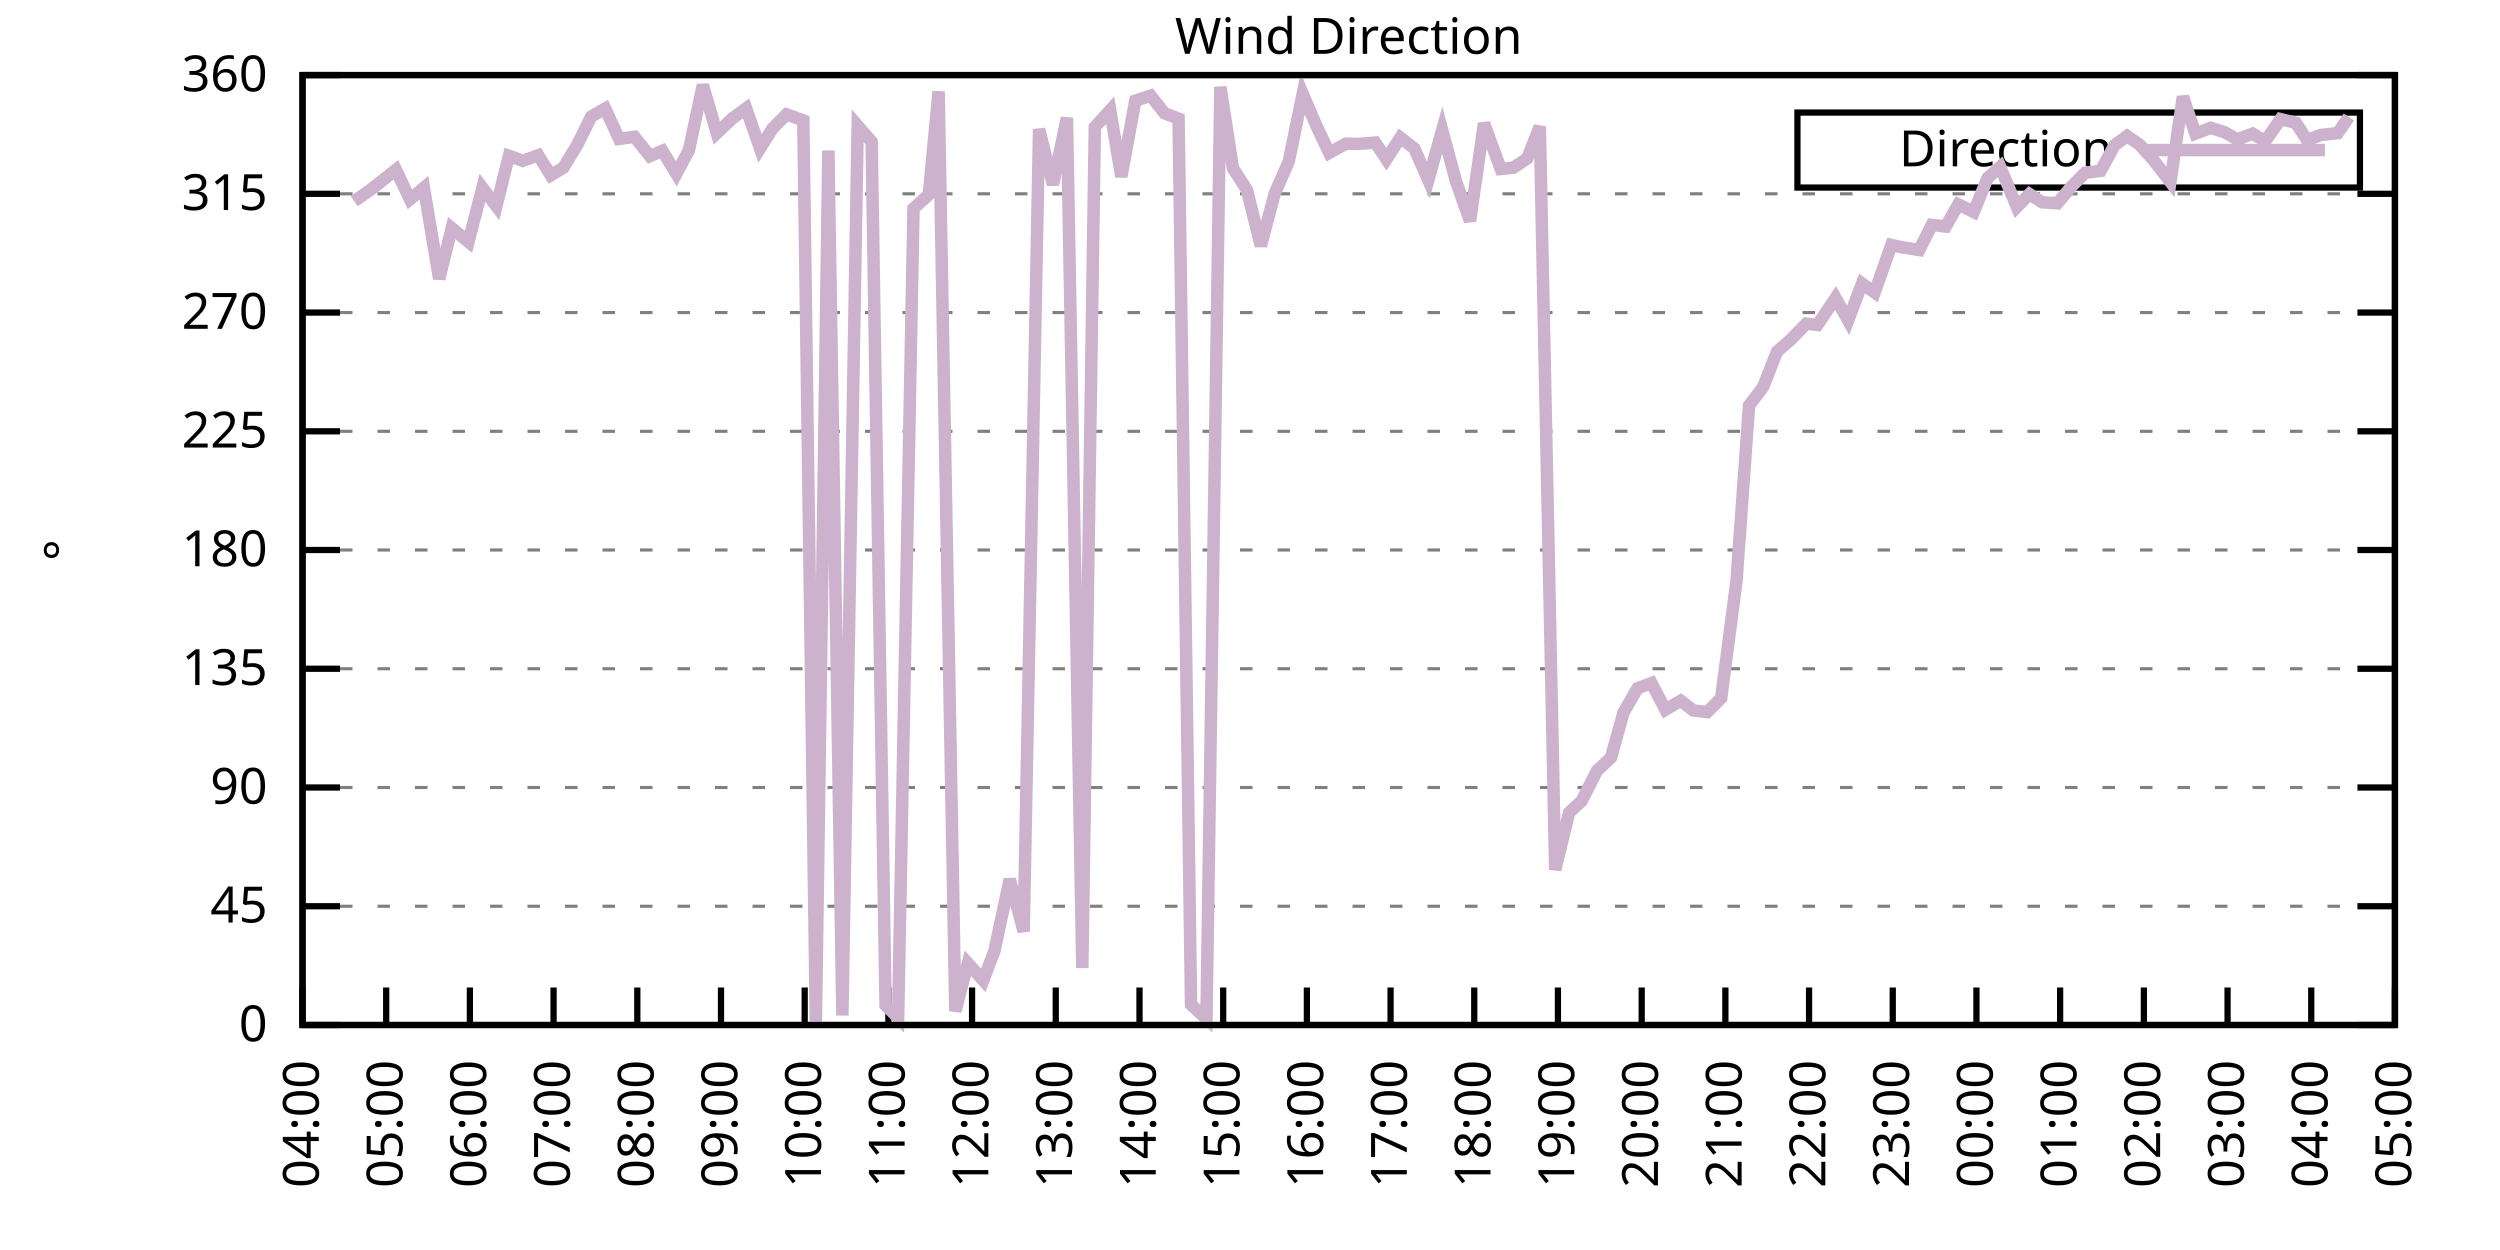
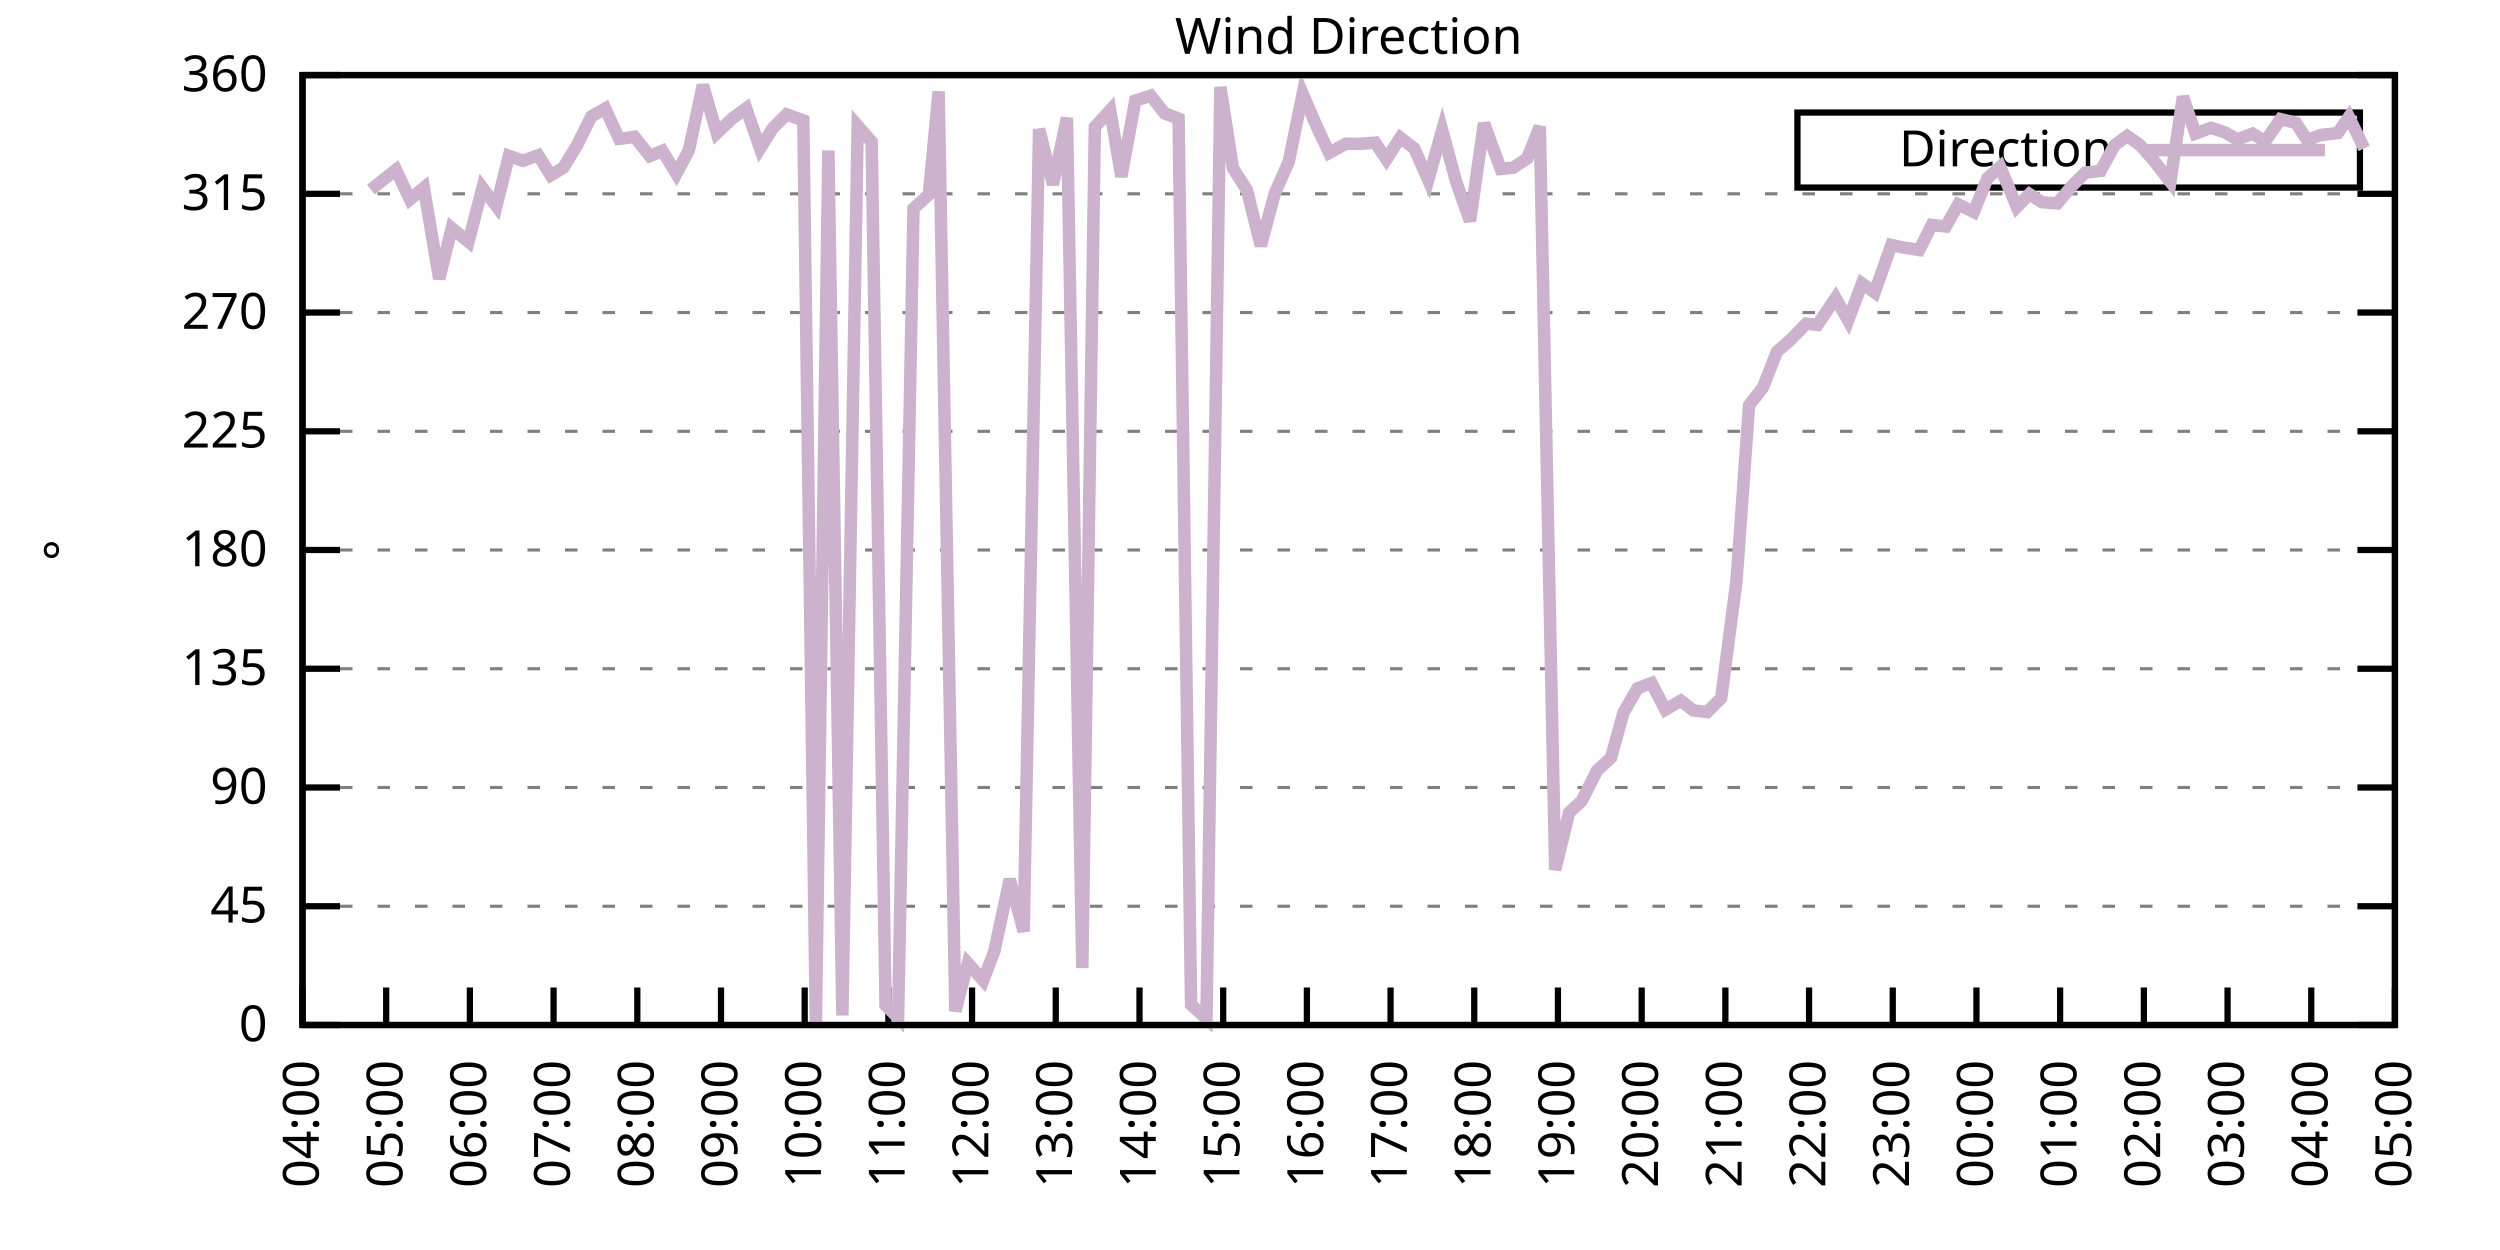
<svg xmlns="http://www.w3.org/2000/svg" xmlns:xlink="http://www.w3.org/1999/xlink" width="400" height="200" viewBox="0 0 400 200">
  <g id="gnuplot_canvas">
    <rect x="0" y="0" width="400" height="200" fill="none" />
    <defs>
      <circle id="gpDot" r="0.5" stroke-width="0.5" stroke="currentColor" />
      <path id="gpPt0" stroke-width="0.333" stroke="currentColor" d="M-1,0 h2 M0,-1 v2" />
      <path id="gpPt1" stroke-width="0.333" stroke="currentColor" d="M-1,-1 L1,1 M1,-1 L-1,1" />
      <path id="gpPt2" stroke-width="0.333" stroke="currentColor" d="M-1,0 L1,0 M0,-1 L0,1 M-1,-1 L1,1 M-1,1 L1,-1" />
      <rect id="gpPt3" stroke-width="0.333" stroke="currentColor" x="-1" y="-1" width="2" height="2" />
      <rect id="gpPt4" stroke-width="0.333" stroke="currentColor" fill="currentColor" x="-1" y="-1" width="2" height="2" />
      <circle id="gpPt5" stroke-width="0.333" stroke="currentColor" cx="0" cy="0" r="1" />
      <use xlink:href="#gpPt5" id="gpPt6" fill="currentColor" stroke="none" />
      <path id="gpPt7" stroke-width="0.333" stroke="currentColor" d="M0,-1.33 L-1.33,0.67 L1.33,0.67 z" />
      <use xlink:href="#gpPt7" id="gpPt8" fill="currentColor" stroke="none" />
      <use xlink:href="#gpPt7" id="gpPt9" stroke="currentColor" transform="rotate(180)" />
      <use xlink:href="#gpPt9" id="gpPt10" fill="currentColor" stroke="none" />
      <use xlink:href="#gpPt3" id="gpPt11" stroke="currentColor" transform="rotate(45)" />
      <use xlink:href="#gpPt11" id="gpPt12" fill="currentColor" stroke="none" />
      <path id="gpPt13" stroke-width="0.333" stroke="currentColor" d="M0,1.330 L1.265,0.411 L0.782,-1.067 L-0.782,-1.076 L-1.265,0.411 z" />
      <use xlink:href="#gpPt13" id="gpPt14" fill="currentColor" stroke="none" />
      <filter id="textbox" filterUnits="objectBoundingBox" x="0" y="0" height="1" width="1">
        <feFlood flood-color="white" flood-opacity="1" result="bgnd" />
        <feComposite in="SourceGraphic" in2="bgnd" operator="atop" />
      </filter>
      <filter id="greybox" filterUnits="objectBoundingBox" x="0" y="0" height="1" width="1">
        <feFlood flood-color="lightgrey" flood-opacity="1" result="grey" />
        <feComposite in="SourceGraphic" in2="grey" operator="atop" />
      </filter>
    </defs>
    <g fill="none" color="white" stroke="currentColor" stroke-width="1.00" stroke-linecap="butt" stroke-linejoin="miter">
</g>
    <g fill="none" color="black" stroke="currentColor" stroke-width="1.00" stroke-linecap="butt" stroke-linejoin="miter">
      <g stroke="none" shape-rendering="crispEdges">
        <polygon fill="rgb(255, 255, 255)" points="48.40,164.00 383.18,164.00 383.18,12.02 48.40,12.02 " />
      </g>
    </g>
    <g fill="none" color="black" stroke="currentColor" stroke-width="1.00" stroke-linecap="butt" stroke-linejoin="miter">
</g>
    <g fill="none" color="black" stroke="black" stroke-width="0.50" stroke-linecap="butt" stroke-linejoin="miter">
</g>
    <g fill="none" color="gray" stroke="currentColor" stroke-width="0.50" stroke-linecap="butt" stroke-linejoin="miter">
      <path stroke="gray" stroke-dasharray="2,4" class="gridline" d="M48.40,164.00 L383.19,164.00  " />
    </g>
    <g fill="none" color="gray" stroke="gray" stroke-width="1.00" stroke-linecap="butt" stroke-linejoin="miter">
</g>
    <g fill="none" color="black" stroke="currentColor" stroke-width="1.00" stroke-linecap="butt" stroke-linejoin="miter">
      <path stroke="black" d="M48.40,164.00 L54.40,164.00 M383.19,164.00 L377.19,164.00  " />
      <g transform="translate(42.80,166.60)" stroke="none" fill="black" font-family="Sans" font-size="8.00" text-anchor="end">
        <text>
          <tspan font-family="Sans"> 0</tspan>
        </text>
      </g>
    </g>
    <g fill="none" color="black" stroke="currentColor" stroke-width="1.00" stroke-linecap="butt" stroke-linejoin="miter">
</g>
    <g fill="none" color="black" stroke="black" stroke-width="0.50" stroke-linecap="butt" stroke-linejoin="miter">
</g>
    <g fill="none" color="gray" stroke="currentColor" stroke-width="0.50" stroke-linecap="butt" stroke-linejoin="miter">
      <path stroke="gray" stroke-dasharray="2,4" class="gridline" d="M48.40,145.00 L383.19,145.00  " />
    </g>
    <g fill="none" color="gray" stroke="gray" stroke-width="1.00" stroke-linecap="butt" stroke-linejoin="miter">
</g>
    <g fill="none" color="black" stroke="currentColor" stroke-width="1.00" stroke-linecap="butt" stroke-linejoin="miter">
      <path stroke="black" d="M48.40,145.00 L54.40,145.00 M383.19,145.00 L377.19,145.00  " />
      <g transform="translate(42.80,147.60)" stroke="none" fill="black" font-family="Sans" font-size="8.00" text-anchor="end">
        <text>
          <tspan font-family="Sans"> 45</tspan>
        </text>
      </g>
    </g>
    <g fill="none" color="black" stroke="currentColor" stroke-width="1.00" stroke-linecap="butt" stroke-linejoin="miter">
</g>
    <g fill="none" color="black" stroke="black" stroke-width="0.50" stroke-linecap="butt" stroke-linejoin="miter">
</g>
    <g fill="none" color="gray" stroke="currentColor" stroke-width="0.50" stroke-linecap="butt" stroke-linejoin="miter">
      <path stroke="gray" stroke-dasharray="2,4" class="gridline" d="M48.40,126.00 L383.19,126.00  " />
    </g>
    <g fill="none" color="gray" stroke="gray" stroke-width="1.00" stroke-linecap="butt" stroke-linejoin="miter">
</g>
    <g fill="none" color="black" stroke="currentColor" stroke-width="1.00" stroke-linecap="butt" stroke-linejoin="miter">
      <path stroke="black" d="M48.40,126.00 L54.40,126.00 M383.19,126.00 L377.19,126.00  " />
      <g transform="translate(42.80,128.60)" stroke="none" fill="black" font-family="Sans" font-size="8.00" text-anchor="end">
        <text>
          <tspan font-family="Sans"> 90</tspan>
        </text>
      </g>
    </g>
    <g fill="none" color="black" stroke="currentColor" stroke-width="1.00" stroke-linecap="butt" stroke-linejoin="miter">
</g>
    <g fill="none" color="black" stroke="black" stroke-width="0.50" stroke-linecap="butt" stroke-linejoin="miter">
</g>
    <g fill="none" color="gray" stroke="currentColor" stroke-width="0.50" stroke-linecap="butt" stroke-linejoin="miter">
      <path stroke="gray" stroke-dasharray="2,4" class="gridline" d="M48.40,107.00 L383.19,107.00  " />
    </g>
    <g fill="none" color="gray" stroke="gray" stroke-width="1.00" stroke-linecap="butt" stroke-linejoin="miter">
</g>
    <g fill="none" color="black" stroke="currentColor" stroke-width="1.00" stroke-linecap="butt" stroke-linejoin="miter">
      <path stroke="black" d="M48.40,107.00 L54.40,107.00 M383.19,107.00 L377.19,107.00  " />
      <g transform="translate(42.80,109.60)" stroke="none" fill="black" font-family="Sans" font-size="8.00" text-anchor="end">
        <text>
          <tspan font-family="Sans"> 135</tspan>
        </text>
      </g>
    </g>
    <g fill="none" color="black" stroke="currentColor" stroke-width="1.00" stroke-linecap="butt" stroke-linejoin="miter">
</g>
    <g fill="none" color="black" stroke="black" stroke-width="0.50" stroke-linecap="butt" stroke-linejoin="miter">
</g>
    <g fill="none" color="gray" stroke="currentColor" stroke-width="0.50" stroke-linecap="butt" stroke-linejoin="miter">
      <path stroke="gray" stroke-dasharray="2,4" class="gridline" d="M48.40,88.00 L383.19,88.00  " />
    </g>
    <g fill="none" color="gray" stroke="gray" stroke-width="1.00" stroke-linecap="butt" stroke-linejoin="miter">
</g>
    <g fill="none" color="black" stroke="currentColor" stroke-width="1.00" stroke-linecap="butt" stroke-linejoin="miter">
      <path stroke="black" d="M48.40,88.00 L54.40,88.00 M383.19,88.00 L377.19,88.00  " />
      <g transform="translate(42.80,90.60)" stroke="none" fill="black" font-family="Sans" font-size="8.00" text-anchor="end">
        <text>
          <tspan font-family="Sans"> 180</tspan>
        </text>
      </g>
    </g>
    <g fill="none" color="black" stroke="currentColor" stroke-width="1.00" stroke-linecap="butt" stroke-linejoin="miter">
</g>
    <g fill="none" color="black" stroke="black" stroke-width="0.50" stroke-linecap="butt" stroke-linejoin="miter">
</g>
    <g fill="none" color="gray" stroke="currentColor" stroke-width="0.50" stroke-linecap="butt" stroke-linejoin="miter">
      <path stroke="gray" stroke-dasharray="2,4" class="gridline" d="M48.40,69.01 L383.19,69.01  " />
    </g>
    <g fill="none" color="gray" stroke="gray" stroke-width="1.00" stroke-linecap="butt" stroke-linejoin="miter">
</g>
    <g fill="none" color="black" stroke="currentColor" stroke-width="1.00" stroke-linecap="butt" stroke-linejoin="miter">
      <path stroke="black" d="M48.40,69.01 L54.40,69.01 M383.19,69.01 L377.19,69.01  " />
      <g transform="translate(42.80,71.61)" stroke="none" fill="black" font-family="Sans" font-size="8.00" text-anchor="end">
        <text>
          <tspan font-family="Sans"> 225</tspan>
        </text>
      </g>
    </g>
    <g fill="none" color="black" stroke="currentColor" stroke-width="1.00" stroke-linecap="butt" stroke-linejoin="miter">
</g>
    <g fill="none" color="black" stroke="black" stroke-width="0.50" stroke-linecap="butt" stroke-linejoin="miter">
</g>
    <g fill="none" color="gray" stroke="currentColor" stroke-width="0.50" stroke-linecap="butt" stroke-linejoin="miter">
      <path stroke="gray" stroke-dasharray="2,4" class="gridline" d="M48.40,50.01 L383.19,50.01  " />
    </g>
    <g fill="none" color="gray" stroke="gray" stroke-width="1.00" stroke-linecap="butt" stroke-linejoin="miter">
</g>
    <g fill="none" color="black" stroke="currentColor" stroke-width="1.00" stroke-linecap="butt" stroke-linejoin="miter">
      <path stroke="black" d="M48.40,50.01 L54.40,50.01 M383.19,50.01 L377.19,50.01  " />
      <g transform="translate(42.80,52.61)" stroke="none" fill="black" font-family="Sans" font-size="8.00" text-anchor="end">
        <text>
          <tspan font-family="Sans"> 270</tspan>
        </text>
      </g>
    </g>
    <g fill="none" color="black" stroke="currentColor" stroke-width="1.00" stroke-linecap="butt" stroke-linejoin="miter">
</g>
    <g fill="none" color="black" stroke="black" stroke-width="0.50" stroke-linecap="butt" stroke-linejoin="miter">
</g>
    <g fill="none" color="gray" stroke="currentColor" stroke-width="0.50" stroke-linecap="butt" stroke-linejoin="miter">
      <path stroke="gray" stroke-dasharray="2,4" class="gridline" d="M48.40,31.01 L383.19,31.01  " />
    </g>
    <g fill="none" color="gray" stroke="gray" stroke-width="1.00" stroke-linecap="butt" stroke-linejoin="miter">
</g>
    <g fill="none" color="black" stroke="currentColor" stroke-width="1.00" stroke-linecap="butt" stroke-linejoin="miter">
      <path stroke="black" d="M48.40,31.01 L54.40,31.01 M383.19,31.01 L377.19,31.01  " />
      <g transform="translate(42.80,33.61)" stroke="none" fill="black" font-family="Sans" font-size="8.00" text-anchor="end">
        <text>
          <tspan font-family="Sans"> 315</tspan>
        </text>
      </g>
    </g>
    <g fill="none" color="black" stroke="currentColor" stroke-width="1.00" stroke-linecap="butt" stroke-linejoin="miter">
</g>
    <g fill="none" color="black" stroke="black" stroke-width="0.50" stroke-linecap="butt" stroke-linejoin="miter">
</g>
    <g fill="none" color="gray" stroke="currentColor" stroke-width="0.50" stroke-linecap="butt" stroke-linejoin="miter">
      <path stroke="gray" stroke-dasharray="2,4" class="gridline" d="M48.40,12.01 L383.19,12.01  " />
    </g>
    <g fill="none" color="gray" stroke="gray" stroke-width="1.00" stroke-linecap="butt" stroke-linejoin="miter">
</g>
    <g fill="none" color="black" stroke="currentColor" stroke-width="1.00" stroke-linecap="butt" stroke-linejoin="miter">
      <path stroke="black" d="M48.40,12.01 L54.40,12.01 M383.19,12.01 L377.19,12.01  " />
      <g transform="translate(42.80,14.61)" stroke="none" fill="black" font-family="Sans" font-size="8.00" text-anchor="end">
        <text>
          <tspan font-family="Sans"> 360</tspan>
        </text>
      </g>
    </g>
    <g fill="none" color="black" stroke="currentColor" stroke-width="1.00" stroke-linecap="butt" stroke-linejoin="miter">
      <path stroke="black" d="M48.40,164.00 L48.40,158.00  " />
      <g transform="translate(51.00,169.60) rotate(270.00)" stroke="none" fill="black" font-family="Sans" font-size="8.00" text-anchor="end">
        <text>
          <tspan font-family="Sans">04:00</tspan>
        </text>
      </g>
    </g>
    <g fill="none" color="black" stroke="currentColor" stroke-width="1.00" stroke-linecap="butt" stroke-linejoin="miter">
      <path stroke="black" d="M61.79,164.00 L61.79,158.00  " />
      <g transform="translate(64.39,169.60) rotate(270.00)" stroke="none" fill="black" font-family="Sans" font-size="8.00" text-anchor="end">
        <text>
          <tspan font-family="Sans">05:00</tspan>
        </text>
      </g>
    </g>
    <g fill="none" color="black" stroke="currentColor" stroke-width="1.00" stroke-linecap="butt" stroke-linejoin="miter">
      <path stroke="black" d="M75.18,164.00 L75.18,158.00  " />
      <g transform="translate(77.78,169.60) rotate(270.00)" stroke="none" fill="black" font-family="Sans" font-size="8.00" text-anchor="end">
        <text>
          <tspan font-family="Sans">06:00</tspan>
        </text>
      </g>
    </g>
    <g fill="none" color="black" stroke="currentColor" stroke-width="1.00" stroke-linecap="butt" stroke-linejoin="miter">
      <path stroke="black" d="M88.57,164.00 L88.57,158.00  " />
      <g transform="translate(91.17,169.60) rotate(270.00)" stroke="none" fill="black" font-family="Sans" font-size="8.00" text-anchor="end">
        <text>
          <tspan font-family="Sans">07:00</tspan>
        </text>
      </g>
    </g>
    <g fill="none" color="black" stroke="currentColor" stroke-width="1.00" stroke-linecap="butt" stroke-linejoin="miter">
      <path stroke="black" d="M101.97,164.00 L101.97,158.00  " />
      <g transform="translate(104.57,169.60) rotate(270.00)" stroke="none" fill="black" font-family="Sans" font-size="8.00" text-anchor="end">
        <text>
          <tspan font-family="Sans">08:00</tspan>
        </text>
      </g>
    </g>
    <g fill="none" color="black" stroke="currentColor" stroke-width="1.00" stroke-linecap="butt" stroke-linejoin="miter">
      <path stroke="black" d="M115.36,164.00 L115.36,158.00  " />
      <g transform="translate(117.96,169.60) rotate(270.00)" stroke="none" fill="black" font-family="Sans" font-size="8.00" text-anchor="end">
        <text>
          <tspan font-family="Sans">09:00</tspan>
        </text>
      </g>
    </g>
    <g fill="none" color="black" stroke="currentColor" stroke-width="1.00" stroke-linecap="butt" stroke-linejoin="miter">
      <path stroke="black" d="M128.75,164.00 L128.75,158.00  " />
      <g transform="translate(131.35,169.60) rotate(270.00)" stroke="none" fill="black" font-family="Sans" font-size="8.00" text-anchor="end">
        <text>
          <tspan font-family="Sans">10:00</tspan>
        </text>
      </g>
    </g>
    <g fill="none" color="black" stroke="currentColor" stroke-width="1.00" stroke-linecap="butt" stroke-linejoin="miter">
      <path stroke="black" d="M142.14,164.00 L142.14,158.00  " />
      <g transform="translate(144.74,169.60) rotate(270.00)" stroke="none" fill="black" font-family="Sans" font-size="8.00" text-anchor="end">
        <text>
          <tspan font-family="Sans">11:00</tspan>
        </text>
      </g>
    </g>
    <g fill="none" color="black" stroke="currentColor" stroke-width="1.00" stroke-linecap="butt" stroke-linejoin="miter">
      <path stroke="black" d="M155.53,164.00 L155.53,158.00  " />
      <g transform="translate(158.13,169.60) rotate(270.00)" stroke="none" fill="black" font-family="Sans" font-size="8.00" text-anchor="end">
        <text>
          <tspan font-family="Sans">12:00</tspan>
        </text>
      </g>
    </g>
    <g fill="none" color="black" stroke="currentColor" stroke-width="1.00" stroke-linecap="butt" stroke-linejoin="miter">
      <path stroke="black" d="M168.92,164.00 L168.92,158.00  " />
      <g transform="translate(171.52,169.60) rotate(270.00)" stroke="none" fill="black" font-family="Sans" font-size="8.00" text-anchor="end">
        <text>
          <tspan font-family="Sans">13:00</tspan>
        </text>
      </g>
    </g>
    <g fill="none" color="black" stroke="currentColor" stroke-width="1.00" stroke-linecap="butt" stroke-linejoin="miter">
      <path stroke="black" d="M182.32,164.00 L182.32,158.00  " />
      <g transform="translate(184.92,169.60) rotate(270.00)" stroke="none" fill="black" font-family="Sans" font-size="8.00" text-anchor="end">
        <text>
          <tspan font-family="Sans">14:00</tspan>
        </text>
      </g>
    </g>
    <g fill="none" color="black" stroke="currentColor" stroke-width="1.00" stroke-linecap="butt" stroke-linejoin="miter">
      <path stroke="black" d="M195.71,164.00 L195.71,158.00  " />
      <g transform="translate(198.31,169.60) rotate(270.00)" stroke="none" fill="black" font-family="Sans" font-size="8.00" text-anchor="end">
        <text>
          <tspan font-family="Sans">15:00</tspan>
        </text>
      </g>
    </g>
    <g fill="none" color="black" stroke="currentColor" stroke-width="1.00" stroke-linecap="butt" stroke-linejoin="miter">
      <path stroke="black" d="M209.10,164.00 L209.10,158.00  " />
      <g transform="translate(211.70,169.60) rotate(270.00)" stroke="none" fill="black" font-family="Sans" font-size="8.00" text-anchor="end">
        <text>
          <tspan font-family="Sans">16:00</tspan>
        </text>
      </g>
    </g>
    <g fill="none" color="black" stroke="currentColor" stroke-width="1.00" stroke-linecap="butt" stroke-linejoin="miter">
      <path stroke="black" d="M222.49,164.00 L222.49,158.00  " />
      <g transform="translate(225.09,169.60) rotate(270.00)" stroke="none" fill="black" font-family="Sans" font-size="8.00" text-anchor="end">
        <text>
          <tspan font-family="Sans">17:00</tspan>
        </text>
      </g>
    </g>
    <g fill="none" color="black" stroke="currentColor" stroke-width="1.00" stroke-linecap="butt" stroke-linejoin="miter">
      <path stroke="black" d="M235.88,164.00 L235.88,158.00  " />
      <g transform="translate(238.48,169.60) rotate(270.00)" stroke="none" fill="black" font-family="Sans" font-size="8.00" text-anchor="end">
        <text>
          <tspan font-family="Sans">18:00</tspan>
        </text>
      </g>
    </g>
    <g fill="none" color="black" stroke="currentColor" stroke-width="1.00" stroke-linecap="butt" stroke-linejoin="miter">
      <path stroke="black" d="M249.27,164.00 L249.27,158.00  " />
      <g transform="translate(251.87,169.60) rotate(270.00)" stroke="none" fill="black" font-family="Sans" font-size="8.00" text-anchor="end">
        <text>
          <tspan font-family="Sans">19:00</tspan>
        </text>
      </g>
    </g>
    <g fill="none" color="black" stroke="currentColor" stroke-width="1.00" stroke-linecap="butt" stroke-linejoin="miter">
      <path stroke="black" d="M262.67,164.00 L262.67,158.00  " />
      <g transform="translate(265.27,169.60) rotate(270.00)" stroke="none" fill="black" font-family="Sans" font-size="8.00" text-anchor="end">
        <text>
          <tspan font-family="Sans">20:00</tspan>
        </text>
      </g>
    </g>
    <g fill="none" color="black" stroke="currentColor" stroke-width="1.00" stroke-linecap="butt" stroke-linejoin="miter">
      <path stroke="black" d="M276.06,164.00 L276.06,158.00  " />
      <g transform="translate(278.66,169.60) rotate(270.00)" stroke="none" fill="black" font-family="Sans" font-size="8.00" text-anchor="end">
        <text>
          <tspan font-family="Sans">21:00</tspan>
        </text>
      </g>
    </g>
    <g fill="none" color="black" stroke="currentColor" stroke-width="1.00" stroke-linecap="butt" stroke-linejoin="miter">
      <path stroke="black" d="M289.45,164.00 L289.45,158.00  " />
      <g transform="translate(292.05,169.60) rotate(270.00)" stroke="none" fill="black" font-family="Sans" font-size="8.00" text-anchor="end">
        <text>
          <tspan font-family="Sans">22:00</tspan>
        </text>
      </g>
    </g>
    <g fill="none" color="black" stroke="currentColor" stroke-width="1.00" stroke-linecap="butt" stroke-linejoin="miter">
      <path stroke="black" d="M302.84,164.00 L302.84,158.00  " />
      <g transform="translate(305.44,169.60) rotate(270.00)" stroke="none" fill="black" font-family="Sans" font-size="8.00" text-anchor="end">
        <text>
          <tspan font-family="Sans">23:00</tspan>
        </text>
      </g>
    </g>
    <g fill="none" color="black" stroke="currentColor" stroke-width="1.00" stroke-linecap="butt" stroke-linejoin="miter">
      <path stroke="black" d="M316.23,164.00 L316.23,158.00  " />
      <g transform="translate(318.83,169.60) rotate(270.00)" stroke="none" fill="black" font-family="Sans" font-size="8.00" text-anchor="end">
        <text>
          <tspan font-family="Sans">00:00</tspan>
        </text>
      </g>
    </g>
    <g fill="none" color="black" stroke="currentColor" stroke-width="1.00" stroke-linecap="butt" stroke-linejoin="miter">
      <path stroke="black" d="M329.62,164.00 L329.62,158.00  " />
      <g transform="translate(332.22,169.60) rotate(270.00)" stroke="none" fill="black" font-family="Sans" font-size="8.00" text-anchor="end">
        <text>
          <tspan font-family="Sans">01:00</tspan>
        </text>
      </g>
    </g>
    <g fill="none" color="black" stroke="currentColor" stroke-width="1.00" stroke-linecap="butt" stroke-linejoin="miter">
      <path stroke="black" d="M343.02,164.00 L343.02,158.00  " />
      <g transform="translate(345.62,169.60) rotate(270.00)" stroke="none" fill="black" font-family="Sans" font-size="8.00" text-anchor="end">
        <text>
          <tspan font-family="Sans">02:00</tspan>
        </text>
      </g>
    </g>
    <g fill="none" color="black" stroke="currentColor" stroke-width="1.00" stroke-linecap="butt" stroke-linejoin="miter">
      <path stroke="black" d="M356.41,164.00 L356.41,158.00  " />
      <g transform="translate(359.01,169.60) rotate(270.00)" stroke="none" fill="black" font-family="Sans" font-size="8.00" text-anchor="end">
        <text>
          <tspan font-family="Sans">03:00</tspan>
        </text>
      </g>
    </g>
    <g fill="none" color="black" stroke="currentColor" stroke-width="1.00" stroke-linecap="butt" stroke-linejoin="miter">
      <path stroke="black" d="M369.80,164.00 L369.80,158.00  " />
      <g transform="translate(372.40,169.60) rotate(270.00)" stroke="none" fill="black" font-family="Sans" font-size="8.00" text-anchor="end">
        <text>
          <tspan font-family="Sans">04:00</tspan>
        </text>
      </g>
    </g>
    <g fill="none" color="black" stroke="currentColor" stroke-width="1.00" stroke-linecap="butt" stroke-linejoin="miter">
      <path stroke="black" d="M383.19,164.00 L383.19,158.00  " />
      <g transform="translate(385.79,169.60) rotate(270.00)" stroke="none" fill="black" font-family="Sans" font-size="8.00" text-anchor="end">
        <text>
          <tspan font-family="Sans">05:00</tspan>
        </text>
      </g>
    </g>
    <g fill="none" color="black" stroke="currentColor" stroke-width="1.00" stroke-linecap="butt" stroke-linejoin="miter">
</g>
    <g fill="none" color="black" stroke="currentColor" stroke-width="1.00" stroke-linecap="butt" stroke-linejoin="miter">
      <path stroke="black" d="M48.40,12.01 L48.40,164.00 L383.19,164.00 L383.19,12.01 L48.40,12.01 Z  " />
    </g>
    <g fill="none" color="black" stroke="currentColor" stroke-width="1.00" stroke-linecap="butt" stroke-linejoin="miter">
</g>
    <g fill="none" color="black" stroke="currentColor" stroke-width="1.00" stroke-linecap="butt" stroke-linejoin="miter">
      <path stroke="black" d="M287.59,30.01 L287.59,18.01 L377.59,18.01 L377.59,30.01 L287.59,30.01 Z  " />
    </g>
    <g id="Wind_direction_plot_1">
      <g fill="none" color="white" stroke="black" stroke-width="2.00" stroke-linecap="butt" stroke-linejoin="miter">
</g>
      <g fill="none" color="black" stroke="currentColor" stroke-width="2.00" stroke-linecap="butt" stroke-linejoin="miter">
        <g transform="translate(337.99,26.61)" stroke="none" fill="black" font-family="Sans" font-size="8.00" text-anchor="end">
          <text>
            <tspan font-family="Sans">Direction</tspan>
          </text>
        </g>
      </g>
      <g fill="none" color="black" stroke="currentColor" stroke-width="2.00" stroke-linecap="butt" stroke-linejoin="miter">
-         <path stroke="rgb(204, 178, 204)" d="M343.59,24.01 L371.99,24.01 M56.66,32.19 L59.34,30.33 L63.35,27.17 L65.59,31.90 L67.82,30.04 L70.27,44.60   L72.28,36.50 L74.96,38.69 L77.19,30.04 L79.42,32.99 L81.43,24.93 L83.66,25.73 L86.12,24.84 L88.13,28.05   L90.14,26.83 L92.37,23.16 L94.60,18.64 L96.83,17.37 L99.06,22.23 L101.52,21.89 L103.98,24.97 L105.98,24.13   L108.22,27.80 L110.22,24.04 L112.46,13.61 L114.69,21.30 L117.14,18.98 L119.38,17.33 L121.61,23.75 L123.62,20.54   L125.85,18.30 L128.53,19.27 L130.54,163.87 L132.54,24.08 L134.78,162.48 L137.23,20.12 L139.46,22.69 L141.69,160.83   L143.70,162.86 L146.16,33.37 L148.61,31.14 L150.18,14.63 L152.85,161.80 L154.86,154.12 L157.32,156.86 L159.10,152.18   L161.56,140.69 L163.79,149.05 L166.25,20.66 L168.48,29.53 L170.71,18.85 L173.17,154.88 L175.17,20.33 L177.63,17.63   L179.41,28.26 L181.65,16.11 L184.10,15.30 L186.33,18.13 L188.57,18.98 L190.57,160.75 L193.03,162.99 L195.26,13.91   L197.27,26.91 L199.50,30.38 L201.73,39.33 L203.97,30.92 L206.20,25.86 L208.43,15.01 L210.66,20.20 L212.67,24.46   L215.35,22.99 L217.36,23.03 L220.04,22.82 L221.82,25.48 L224.05,22.02 L226.29,23.75 L228.52,28.81 L230.75,20.83   L232.98,29.07 L235.21,35.36 L237.44,19.74 L240.12,27.04 L242.13,26.83 L244.36,25.35 L246.37,20.24 L248.83,139.17   L251.06,130.01 L253.07,128.16 L255.52,123.30 L257.76,121.23 L259.76,114.01 L262.00,110.13 L264.23,109.28 L266.46,113.55   L268.92,112.11 L270.92,113.67 L273.16,113.93 L275.39,111.69 L277.84,92.94 L279.85,64.87 L282.08,61.96 L284.32,56.26   L286.55,54.31 L289.00,51.78 L290.79,51.99 L293.69,47.69 L295.70,51.27 L297.93,45.36 L299.94,46.80 L302.62,39.20   L304.40,39.58 L307.08,40.00 L309.09,35.99 L311.32,36.24 L313.33,32.70 L315.79,33.92 L318.02,28.48 L320.03,26.70   L322.70,33.12 L324.71,31.05 L326.72,32.36 L329.18,32.53 L331.41,29.87 L333.64,27.63 L336.10,27.34 L338.33,23.24   L340.34,21.76 L342.35,23.16 L344.58,25.65 L347.26,29.11 L349.26,15.47 L351.27,21.38 L353.73,20.45 L355.96,21.17   L357.97,22.31 L360.42,21.38 L362.43,22.61 L364.89,19.06 L367.34,19.65 L369.13,22.40 L371.36,21.59 L374.04,21.30   L375.82,18.72  " />
+         <path stroke="rgb(204, 178, 204)" d="M343.59,24.01 L371.99,24.01 M59.34,30.33 L63.35,27.17 L65.59,31.90 L67.82,30.04 L70.27,44.60 L72.28,36.50   L74.96,38.69 L77.19,30.04 L79.42,32.99 L81.43,24.93 L83.66,25.73 L86.12,24.84 L88.13,28.05 L90.14,26.83   L92.37,23.16 L94.60,18.64 L96.83,17.37 L99.06,22.23 L101.52,21.89 L103.98,24.97 L105.98,24.13 L108.22,27.80   L110.22,24.04 L112.46,13.61 L114.69,21.30 L117.14,18.98 L119.38,17.33 L121.61,23.75 L123.62,20.54 L125.85,18.30   L128.53,19.27 L130.54,163.87 L132.54,24.08 L134.78,162.48 L137.23,20.12 L139.46,22.69 L141.69,160.83 L143.70,162.86   L146.16,33.37 L148.61,31.14 L150.18,14.63 L152.85,161.80 L154.86,154.12 L157.32,156.86 L159.10,152.18 L161.56,140.69   L163.79,149.05 L166.25,20.66 L168.48,29.53 L170.71,18.85 L173.17,154.88 L175.17,20.33 L177.63,17.63 L179.41,28.26   L181.65,16.11 L184.10,15.30 L186.33,18.13 L188.57,18.98 L190.57,160.75 L193.03,162.99 L195.26,13.91 L197.27,26.91   L199.50,30.38 L201.73,39.33 L203.97,30.92 L206.20,25.86 L208.43,15.01 L210.66,20.20 L212.67,24.46 L215.35,22.99   L217.36,23.03 L220.04,22.82 L221.82,25.48 L224.05,22.02 L226.29,23.75 L228.52,28.81 L230.75,20.83 L232.98,29.07   L235.21,35.36 L237.44,19.74 L240.12,27.04 L242.13,26.83 L244.36,25.35 L246.37,20.24 L248.83,139.17 L251.06,130.01   L253.07,128.16 L255.52,123.30 L257.76,121.23 L259.76,114.01 L262.00,110.13 L264.23,109.28 L266.46,113.55 L268.92,112.11   L270.92,113.67 L273.16,113.93 L275.39,111.69 L277.84,92.94 L279.85,64.87 L282.08,61.96 L284.32,56.26 L286.55,54.31   L289.00,51.78 L290.79,51.99 L293.69,47.69 L295.70,51.27 L297.93,45.36 L299.94,46.80 L302.62,39.20 L304.40,39.58   L307.08,40.00 L309.09,35.99 L311.32,36.24 L313.33,32.70 L315.79,33.92 L318.02,28.48 L320.03,26.70 L322.70,33.12   L324.71,31.05 L326.72,32.36 L329.18,32.53 L331.41,29.87 L333.64,27.63 L336.10,27.34 L338.33,23.24 L340.34,21.76   L342.35,23.16 L344.58,25.65 L347.26,29.11 L349.26,15.47 L351.27,21.38 L353.73,20.45 L355.96,21.17 L357.97,22.31   L360.42,21.38 L362.43,22.61 L364.89,19.06 L367.34,19.65 L369.13,22.40 L371.36,21.59 L374.04,21.30 L375.82,18.72   L378.28,23.75  " />
      </g>
    </g>
    <g fill="none" color="black" stroke="currentColor" stroke-width="2.00" stroke-linecap="butt" stroke-linejoin="miter">
</g>
    <g fill="none" color="black" stroke="black" stroke-width="1.00" stroke-linecap="butt" stroke-linejoin="miter">
</g>
    <g fill="none" color="black" stroke="currentColor" stroke-width="1.00" stroke-linecap="butt" stroke-linejoin="miter">
      <path stroke="black" d="M48.40,12.01 L48.40,164.00 L383.19,164.00 L383.19,12.01 L48.40,12.01 Z  " />
      <g transform="translate(12.80,88.01) rotate(270.00)" stroke="none" fill="black" font-family="Sans" font-size="8.00" text-anchor="middle">
        <text>
          <tspan font-family="Sans">°</tspan>
        </text>
      </g>
    </g>
    <g fill="none" color="black" stroke="currentColor" stroke-width="1.00" stroke-linecap="butt" stroke-linejoin="miter">
</g>
    <g fill="none" color="black" stroke="currentColor" stroke-width="1.00" stroke-linecap="butt" stroke-linejoin="miter">
      <g transform="translate(215.79,8.61)" stroke="none" fill="black" font-family="Sans" font-size="8.00" text-anchor="middle">
        <text>
          <tspan font-family="Sans">Wind Direction</tspan>
        </text>
      </g>
    </g>
    <g fill="none" color="black" stroke="currentColor" stroke-width="1.00" stroke-linecap="butt" stroke-linejoin="miter">
</g>
  </g>
</svg>
